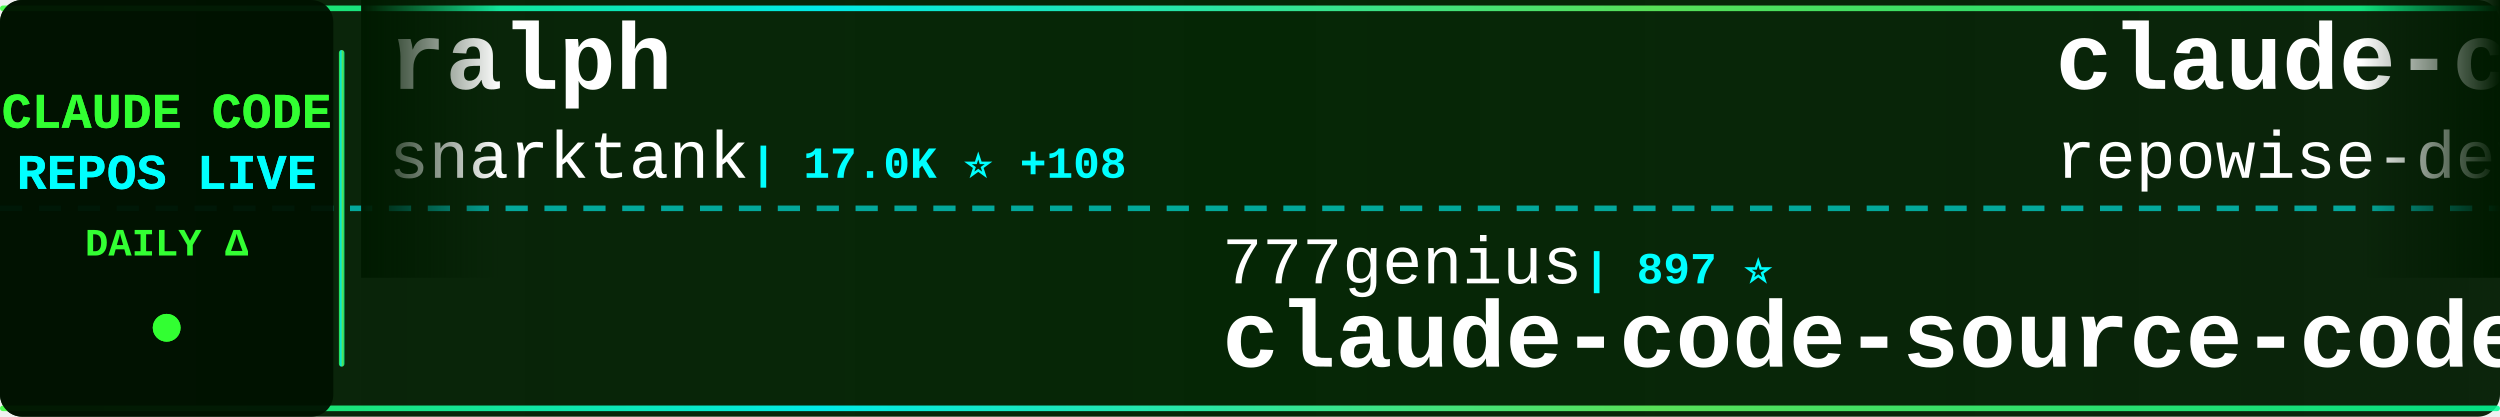
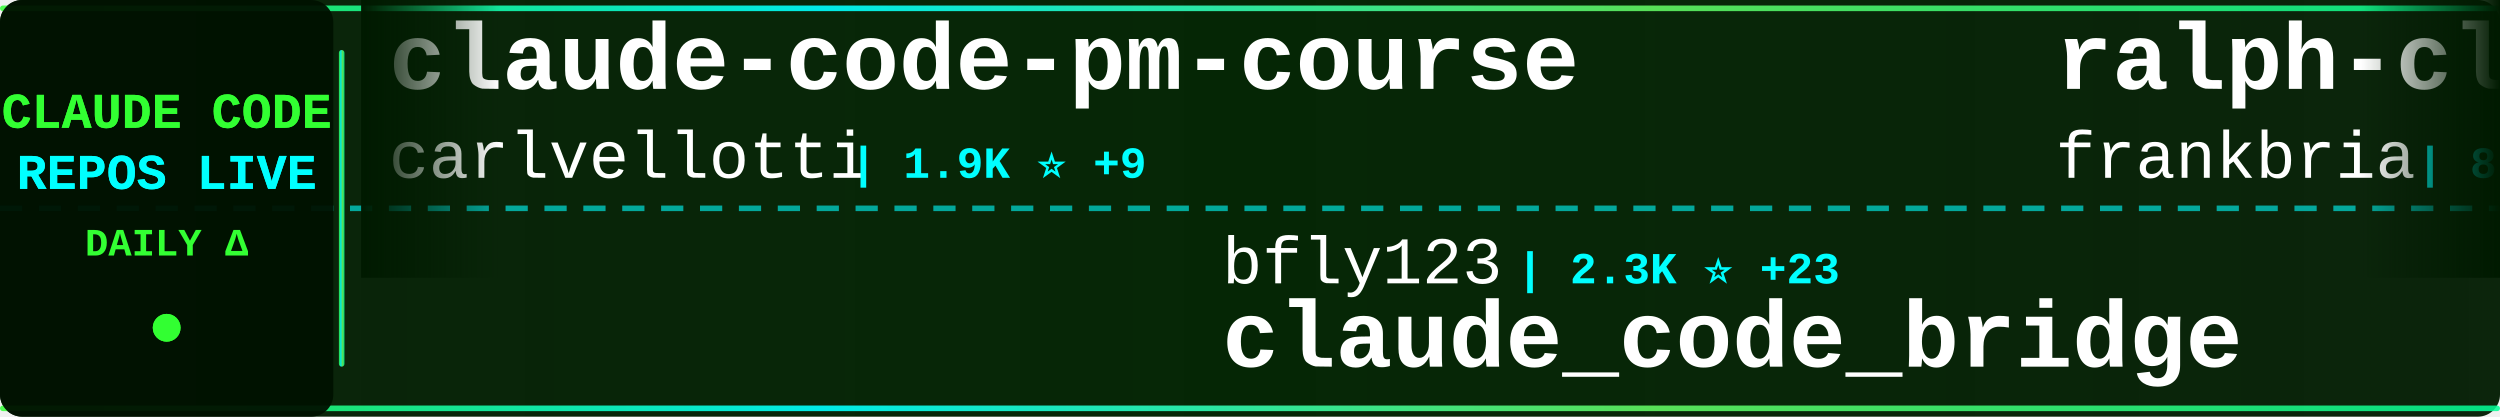
<svg xmlns="http://www.w3.org/2000/svg" width="900" height="150">
  <defs>
    <linearGradient id="tickerBg" x1="0%" y1="0%" x2="100%" y2="0%">
      <stop offset="0%" style="stop-color:#001a00;stop-opacity:0.95" />
      <stop offset="50%" style="stop-color:#002200;stop-opacity:0.98" />
      <stop offset="100%" style="stop-color:#001a00;stop-opacity:0.95" />
    </linearGradient>
    <linearGradient id="borderGrad" x1="0%" y1="0%" x2="100%" y2="0%">
      <stop offset="0%" style="stop-color:#33ff33;stop-opacity:0.85">
        <animate attributeName="stop-opacity" values="0.85;1;0.85" dur="2s" repeatCount="indefinite" />
      </stop>
      <stop offset="33%" style="stop-color:#00ffff;stop-opacity:0.9">
        <animate attributeName="stop-opacity" values="0.9;1;0.9" dur="2.2s" repeatCount="indefinite" />
      </stop>
      <stop offset="66%" style="stop-color:#66ff66;stop-opacity:0.85">
        <animate attributeName="stop-opacity" values="0.85;1;0.85" dur="1.8s" repeatCount="indefinite" />
      </stop>
      <stop offset="100%" style="stop-color:#00ff99;stop-opacity:0.85">
        <animate attributeName="stop-opacity" values="0.85;1;0.85" dur="2s" repeatCount="indefinite" />
      </stop>
    </linearGradient>
    <filter id="textGlow">
      <feGaussianBlur stdDeviation="0.1" result="coloredBlur" />
      <feMerge>
        <feMergeNode in="coloredBlur" />
        <feMergeNode in="SourceGraphic" />
      </feMerge>
    </filter>
    <filter id="metricGlow">
      <feGaussianBlur stdDeviation="0.2" result="coloredBlur" />
      <feMerge>
        <feMergeNode in="coloredBlur" />
        <feMergeNode in="SourceGraphic" />
      </feMerge>
    </filter>
    <linearGradient id="leftFade" x1="0%" y1="0%" x2="100%" y2="0%">
      <stop offset="0%" style="stop-color:#001a00;stop-opacity:1" />
      <stop offset="100%" style="stop-color:#001a00;stop-opacity:0" />
    </linearGradient>
    <linearGradient id="rightFade" x1="0%" y1="0%" x2="100%" y2="0%">
      <stop offset="0%" style="stop-color:#001a00;stop-opacity:0" />
      <stop offset="100%" style="stop-color:#001a00;stop-opacity:1" />
    </linearGradient>
  </defs>
  <rect width="900" height="150" fill="url(#tickerBg)" rx="8" />
  <rect x="0" y="2" width="900" height="2" fill="url(#borderGrad)" rx="1" />
  <rect x="0" y="146" width="900" height="2" fill="url(#borderGrad)" rx="1" />
  <line x1="0" y1="75" x2="900" y2="75" stroke="#00ffff" stroke-width="2" stroke-dasharray="8 6" opacity="0.6" />
  <rect x="0" y="0" width="120" height="150" fill="#001100" opacity="0.95" rx="8" />
  <text x="60" y="46" font-family="'Courier New', monospace" font-size="18" font-weight="bold" fill="#33ff33" text-anchor="middle" filter="url(#textGlow)">
    CLAUDE CODE
  </text>
  <text x="60" y="68" font-family="'Courier New', monospace" font-size="18" font-weight="bold" fill="#00ffff" text-anchor="middle" filter="url(#textGlow)">
    REPOS LIVE
  </text>
  <text x="60" y="92" font-family="'Courier New', monospace" font-size="14" font-weight="bold" fill="#33ff33" text-anchor="middle">
    DAILY Δ
  </text>
  <circle cx="60" cy="118" r="5" fill="#33ff33" filter="url(#metricGlow)">
    <animate attributeName="r" values="4;6;4" dur="1.5s" repeatCount="indefinite" />
    <animate attributeName="opacity" values="0.6;1;0.6" dur="1.5s" repeatCount="indefinite" />
  </circle>
  <rect x="122" y="18" width="2" height="114" fill="url(#borderGrad)" rx="1" />
  <clipPath id="tickerClip">
    <rect x="130" y="0" width="770" height="150" />
  </clipPath>
  <g clip-path="url(#tickerClip)">
    <g id="tickerItems">
      <animateTransform attributeName="transform" attributeType="XML" type="translate" from="0 0" to="-3000 0" dur="54s" repeatCount="indefinite" />
      <g transform="translate(0, 0)">
-         <text x="140" y="32" font-family="'Courier New', monospace" font-size="34" font-weight="bold" fill="#ffffff">ralph</text>
-         <text x="140" y="64" font-family="'Courier New', monospace" font-size="24" font-weight="normal" fill="#ffffff" opacity="1.0">snarktank</text>
-         <text x="270" y="64" font-family="'Courier New', monospace" font-size="16" font-weight="bold" fill="#00ffff"> | 17.0K ⭐ +108</text>
+         <text x="140" y="32" font-family="'Courier New', monospace" font-size="34" font-weight="bold" fill="#ffffff">claude-code-pm-course</text>
+         <text x="140" y="64" font-family="'Courier New', monospace" font-size="24" font-weight="normal" fill="#ffffff" opacity="1.0">carlvellotti</text>
+         <text x="306" y="64" font-family="'Courier New', monospace" font-size="16" font-weight="bold" fill="#00ffff"> | 1.9K ⭐ +9</text>
      </g>
      <g transform="translate(300, 0)">
-         <text x="140" y="102" font-family="'Courier New', monospace" font-size="24" font-weight="normal" fill="#ffffff" opacity="1.0">777genius</text>
-         <text x="270" y="102" font-family="'Courier New', monospace" font-size="16" font-weight="bold" fill="#00ffff"> | 897 ⭐</text>
-         <text x="140" y="132" font-family="'Courier New', monospace" font-size="34" font-weight="bold" fill="#ffffff">claude-code-source-code</text>
+         <text x="140" y="102" font-family="'Courier New', monospace" font-size="24" font-weight="normal" fill="#ffffff" opacity="1.0">bfly123</text>
+         <text x="246" y="102" font-family="'Courier New', monospace" font-size="16" font-weight="bold" fill="#00ffff"> | 2.3K ⭐ +23</text>
+         <text x="140" y="132" font-family="'Courier New', monospace" font-size="34" font-weight="bold" fill="#ffffff">claude_code_bridge</text>
      </g>
      <g transform="translate(600, 0)">
-         <text x="140" y="32" font-family="'Courier New', monospace" font-size="34" font-weight="bold" fill="#ffffff">claude-code-prompts</text>
-         <text x="140" y="64" font-family="'Courier New', monospace" font-size="24" font-weight="normal" fill="#ffffff" opacity="1.0">repowise-dev</text>
-         <text x="306" y="64" font-family="'Courier New', monospace" font-size="16" font-weight="bold" fill="#00ffff"> | 941 ⭐ +3</text>
+         <text x="140" y="32" font-family="'Courier New', monospace" font-size="34" font-weight="bold" fill="#ffffff">ralph-claude-code</text>
+         <text x="140" y="64" font-family="'Courier New', monospace" font-size="24" font-weight="normal" fill="#ffffff" opacity="1.0">frankbria</text>
+         <text x="270" y="64" font-family="'Courier New', monospace" font-size="16" font-weight="bold" fill="#00ffff"> | 8.7K ⭐ +17</text>
      </g>
      <g transform="translate(900, 0)">
-         <text x="140" y="102" font-family="'Courier New', monospace" font-size="24" font-weight="normal" fill="#ffffff" opacity="1.0">garrytan</text>
-         <text x="258" y="102" font-family="'Courier New', monospace" font-size="16" font-weight="bold" fill="#00ffff"> | 73.9K ⭐ +770</text>
-         <text x="140" y="132" font-family="'Courier New', monospace" font-size="34" font-weight="bold" fill="#ffffff">gstack</text>
+         <text x="140" y="102" font-family="'Courier New', monospace" font-size="24" font-weight="normal" fill="#ffffff" opacity="1.0">AprilNEA</text>
+         <text x="258" y="102" font-family="'Courier New', monospace" font-size="16" font-weight="bold" fill="#00ffff"> | 371 ⭐</text>
+         <text x="140" y="132" font-family="'Courier New', monospace" font-size="34" font-weight="bold" fill="#ffffff">claude-code-source</text>
      </g>
      <g transform="translate(1200, 0)">
-         <text x="140" y="32" font-family="'Courier New', monospace" font-size="34" font-weight="bold" fill="#ffffff">claude-code-webui</text>
-         <text x="140" y="64" font-family="'Courier New', monospace" font-size="24" font-weight="normal" fill="#ffffff" opacity="1.0">sugyan</text>
-         <text x="234" y="64" font-family="'Courier New', monospace" font-size="16" font-weight="bold" fill="#00ffff"> | 1.0K ⭐ +6</text>
+         <text x="140" y="32" font-family="'Courier New', monospace" font-size="34" font-weight="bold" fill="#ffffff">claude_code_src</text>
+         <text x="140" y="64" font-family="'Courier New', monospace" font-size="24" font-weight="normal" fill="#ffffff" opacity="1.0">ponponon</text>
+         <text x="258" y="64" font-family="'Courier New', monospace" font-size="16" font-weight="bold" fill="#00ffff"> | 2.2K ⭐ +4</text>
      </g>
      <g transform="translate(1500, 0)">
-         <text x="140" y="102" font-family="'Courier New', monospace" font-size="24" font-weight="normal" fill="#ffffff" opacity="1.0">AICoderTudou</text>
-         <text x="306" y="102" font-family="'Courier New', monospace" font-size="16" font-weight="bold" fill="#00ffff"> | 483 ⭐ +3</text>
-         <text x="140" y="132" font-family="'Courier New', monospace" font-size="34" font-weight="bold" fill="#ffffff">claude-code-tudou</text>
+         <text x="140" y="102" font-family="'Courier New', monospace" font-size="24" font-weight="normal" fill="#ffffff" opacity="1.0">diet103</text>
+         <text x="246" y="102" font-family="'Courier New', monospace" font-size="16" font-weight="bold" fill="#00ffff"> | 9.5K ⭐ +7</text>
+         <text x="140" y="132" font-family="'Courier New', monospace" font-size="34" font-weight="bold" fill="#ffffff">claude-code-infrastructu...</text>
      </g>
      <g transform="translate(1800, 0)">
-         <text x="140" y="32" font-family="'Courier New', monospace" font-size="34" font-weight="bold" fill="#ffffff">claude-code-rev</text>
-         <text x="140" y="64" font-family="'Courier New', monospace" font-size="24" font-weight="normal" fill="#ffffff" opacity="1.0">oboard</text>
-         <text x="234" y="64" font-family="'Courier New', monospace" font-size="16" font-weight="bold" fill="#00ffff"> | 3.0K ⭐ +11</text>
+         <text x="140" y="32" font-family="'Courier New', monospace" font-size="34" font-weight="bold" fill="#ffffff">claude-code-hooks-master...</text>
+         <text x="140" y="64" font-family="'Courier New', monospace" font-size="24" font-weight="normal" fill="#ffffff" opacity="1.0">disler</text>
+         <text x="234" y="64" font-family="'Courier New', monospace" font-size="16" font-weight="bold" fill="#00ffff"> | 3.5K ⭐ +4</text>
      </g>
      <g transform="translate(2100, 0)">
-         <text x="140" y="102" font-family="'Courier New', monospace" font-size="24" font-weight="normal" fill="#ffffff" opacity="1.0">rohitg00</text>
-         <text x="258" y="102" font-family="'Courier New', monospace" font-size="16" font-weight="bold" fill="#00ffff"> | 1.3K ⭐ +21</text>
-         <text x="140" y="132" font-family="'Courier New', monospace" font-size="34" font-weight="bold" fill="#ffffff">awesome-claude-code-tool...</text>
+         <text x="140" y="102" font-family="'Courier New', monospace" font-size="24" font-weight="normal" fill="#ffffff" opacity="1.0">RichardAtCT</text>
+         <text x="294" y="102" font-family="'Courier New', monospace" font-size="16" font-weight="bold" fill="#00ffff"> | 2.4K ⭐ +6</text>
+         <text x="140" y="132" font-family="'Courier New', monospace" font-size="34" font-weight="bold" fill="#ffffff">claude-code-telegram</text>
      </g>
      <g transform="translate(2400, 0)">
-         <text x="140" y="32" font-family="'Courier New', monospace" font-size="34" font-weight="bold" fill="#ffffff">ClaudeCode</text>
-         <text x="140" y="64" font-family="'Courier New', monospace" font-size="24" font-weight="normal" fill="#ffffff" opacity="1.0">guanshan</text>
-         <text x="258" y="64" font-family="'Courier New', monospace" font-size="16" font-weight="bold" fill="#00ffff"> | 56 ⭐ +1</text>
+         <text x="140" y="32" font-family="'Courier New', monospace" font-size="34" font-weight="bold" fill="#ffffff">cc-switch</text>
+         <text x="140" y="64" font-family="'Courier New', monospace" font-size="24" font-weight="normal" fill="#ffffff" opacity="1.0">farion1231</text>
+         <text x="282" y="64" font-family="'Courier New', monospace" font-size="16" font-weight="bold" fill="#00ffff"> | 46.0K ⭐ +623</text>
      </g>
      <g transform="translate(2700, 0)">
-         <text x="140" y="102" font-family="'Courier New', monospace" font-size="24" font-weight="normal" fill="#ffffff" opacity="1.0">Windy3f3f3f3f</text>
-         <text x="318" y="102" font-family="'Courier New', monospace" font-size="16" font-weight="bold" fill="#00ffff"> | 932 ⭐ +8</text>
-         <text x="140" y="132" font-family="'Courier New', monospace" font-size="34" font-weight="bold" fill="#ffffff">claude-code-from-scratch</text>
+         <text x="140" y="102" font-family="'Courier New', monospace" font-size="24" font-weight="normal" fill="#ffffff" opacity="1.0">shanraisshan</text>
+         <text x="306" y="102" font-family="'Courier New', monospace" font-size="16" font-weight="bold" fill="#00ffff"> | 45.6K ⭐ +610</text>
+         <text x="140" y="132" font-family="'Courier New', monospace" font-size="34" font-weight="bold" fill="#ffffff">claude-code-best-practic...</text>
      </g>
      <g transform="translate(3000, 0)">
-         <text x="140" y="32" font-family="'Courier New', monospace" font-size="34" font-weight="bold" fill="#ffffff">ralph</text>
-         <text x="140" y="64" font-family="'Courier New', monospace" font-size="24" font-weight="normal" fill="#ffffff" opacity="1.0">snarktank</text>
-         <text x="270" y="64" font-family="'Courier New', monospace" font-size="16" font-weight="bold" fill="#00ffff"> | 17.0K ⭐ +108</text>
+         <text x="140" y="32" font-family="'Courier New', monospace" font-size="34" font-weight="bold" fill="#ffffff">claude-code-pm-course</text>
+         <text x="140" y="64" font-family="'Courier New', monospace" font-size="24" font-weight="normal" fill="#ffffff" opacity="1.0">carlvellotti</text>
+         <text x="306" y="64" font-family="'Courier New', monospace" font-size="16" font-weight="bold" fill="#00ffff"> | 1.9K ⭐ +9</text>
      </g>
      <g transform="translate(3300, 0)">
-         <text x="140" y="102" font-family="'Courier New', monospace" font-size="24" font-weight="normal" fill="#ffffff" opacity="1.0">777genius</text>
-         <text x="270" y="102" font-family="'Courier New', monospace" font-size="16" font-weight="bold" fill="#00ffff"> | 897 ⭐</text>
-         <text x="140" y="132" font-family="'Courier New', monospace" font-size="34" font-weight="bold" fill="#ffffff">claude-code-source-code</text>
+         <text x="140" y="102" font-family="'Courier New', monospace" font-size="24" font-weight="normal" fill="#ffffff" opacity="1.0">bfly123</text>
+         <text x="246" y="102" font-family="'Courier New', monospace" font-size="16" font-weight="bold" fill="#00ffff"> | 2.3K ⭐ +23</text>
+         <text x="140" y="132" font-family="'Courier New', monospace" font-size="34" font-weight="bold" fill="#ffffff">claude_code_bridge</text>
      </g>
      <g transform="translate(3600, 0)">
-         <text x="140" y="32" font-family="'Courier New', monospace" font-size="34" font-weight="bold" fill="#ffffff">claude-code-prompts</text>
-         <text x="140" y="64" font-family="'Courier New', monospace" font-size="24" font-weight="normal" fill="#ffffff" opacity="1.0">repowise-dev</text>
-         <text x="306" y="64" font-family="'Courier New', monospace" font-size="16" font-weight="bold" fill="#00ffff"> | 941 ⭐ +3</text>
+         <text x="140" y="32" font-family="'Courier New', monospace" font-size="34" font-weight="bold" fill="#ffffff">ralph-claude-code</text>
+         <text x="140" y="64" font-family="'Courier New', monospace" font-size="24" font-weight="normal" fill="#ffffff" opacity="1.0">frankbria</text>
+         <text x="270" y="64" font-family="'Courier New', monospace" font-size="16" font-weight="bold" fill="#00ffff"> | 8.7K ⭐ +17</text>
      </g>
      <g transform="translate(3900, 0)">
-         <text x="140" y="102" font-family="'Courier New', monospace" font-size="24" font-weight="normal" fill="#ffffff" opacity="1.0">garrytan</text>
-         <text x="258" y="102" font-family="'Courier New', monospace" font-size="16" font-weight="bold" fill="#00ffff"> | 73.9K ⭐ +770</text>
-         <text x="140" y="132" font-family="'Courier New', monospace" font-size="34" font-weight="bold" fill="#ffffff">gstack</text>
+         <text x="140" y="102" font-family="'Courier New', monospace" font-size="24" font-weight="normal" fill="#ffffff" opacity="1.0">AprilNEA</text>
+         <text x="258" y="102" font-family="'Courier New', monospace" font-size="16" font-weight="bold" fill="#00ffff"> | 371 ⭐</text>
+         <text x="140" y="132" font-family="'Courier New', monospace" font-size="34" font-weight="bold" fill="#ffffff">claude-code-source</text>
      </g>
    </g>
  </g>
  <rect x="130" y="0" width="50" height="100" fill="url(#leftFade)" />
  <rect x="850" y="0" width="50" height="100" fill="url(#rightFade)" />
</svg>
